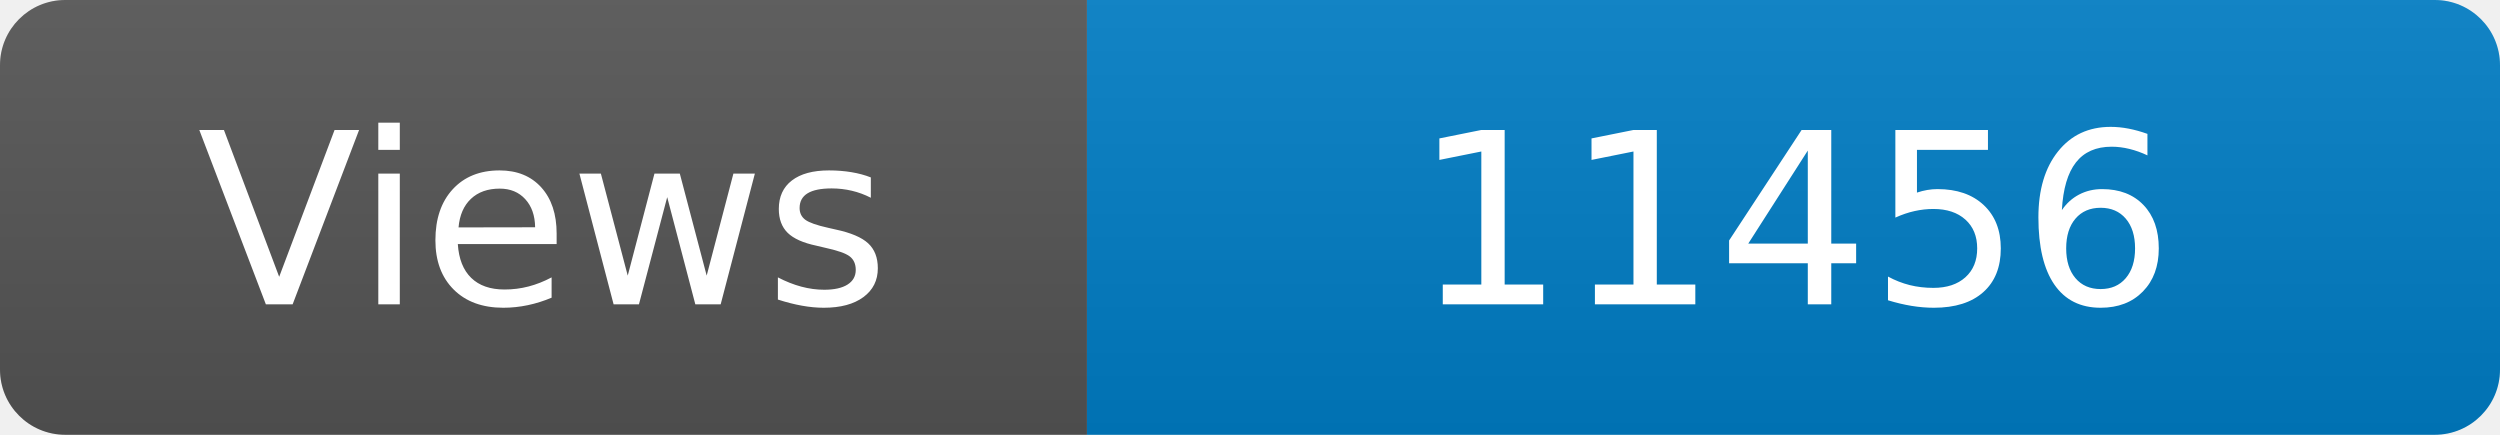
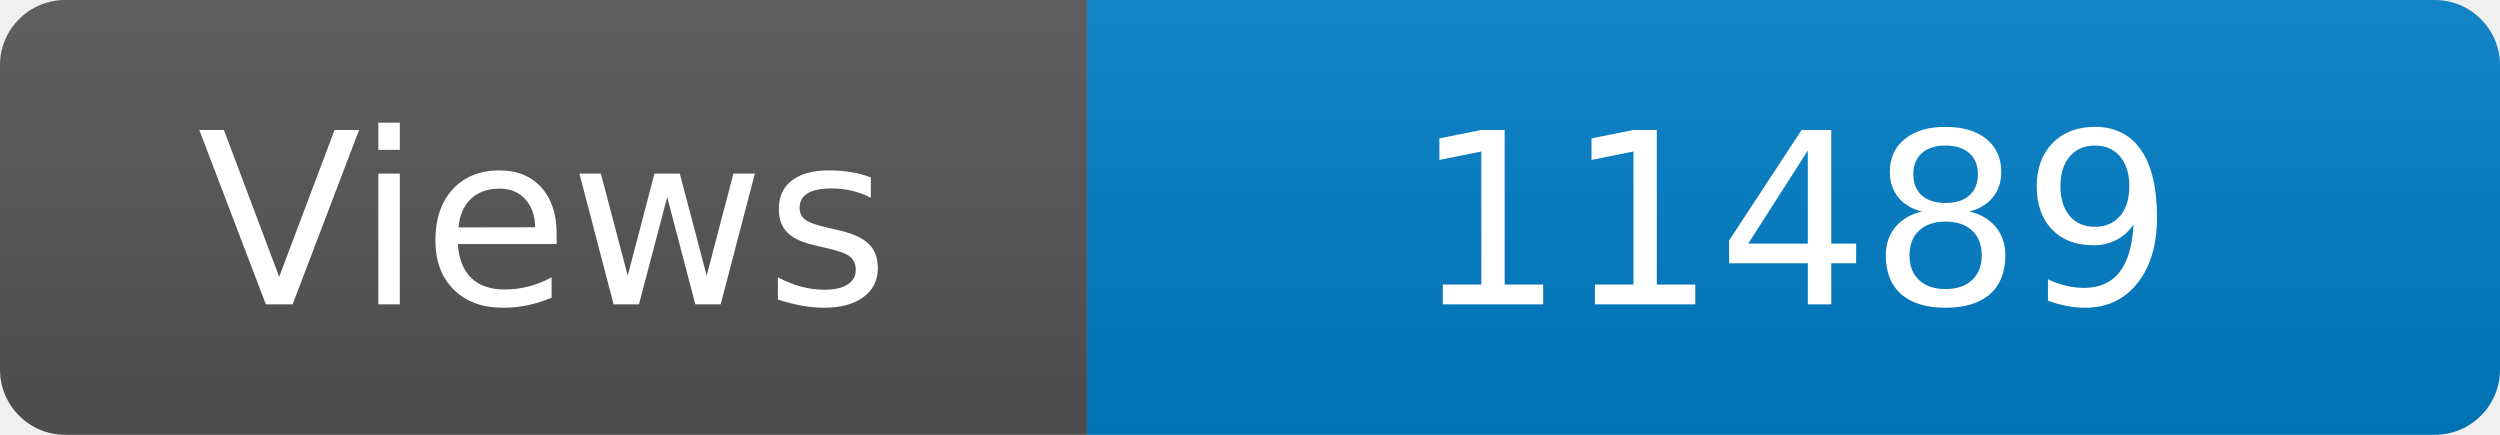
<svg xmlns="http://www.w3.org/2000/svg" width="115" height="20" role="img" aria-label="Maintained?: yes">
  <linearGradient id="s" x2="0" y2="100%">
    <stop offset="0" stop-color="#bbb" stop-opacity=".1" />
    <stop offset="1" stop-opacity=".1" />
  </linearGradient>
  <clipPath id="r">
    <rect width="115" height="20" rx="3" fill="#fff" />
  </clipPath>
  <g clip-path="url(#r)">
    <rect width="50" height="20" fill="#555" />
    <rect x="50" width="160" height="20" fill="#007ec6" />
    <rect width="115" height="20" fill="url(#s)" />
  </g>
  <g fill="#fff" text-anchor="middle" font-family="Verdana,Geneva,DejaVu Sans,sans-serif" font-size="110">
    <text x="250" y="140" transform="scale(.1)" fill="#fff">Views</text>
-     <text x="825" y="140" transform="scale(.1)" fill="#fff">11456</text>
+     <text x="825" y="140" transform="scale(.1)" fill="#fff">11489</text>
  </g>
</svg>
